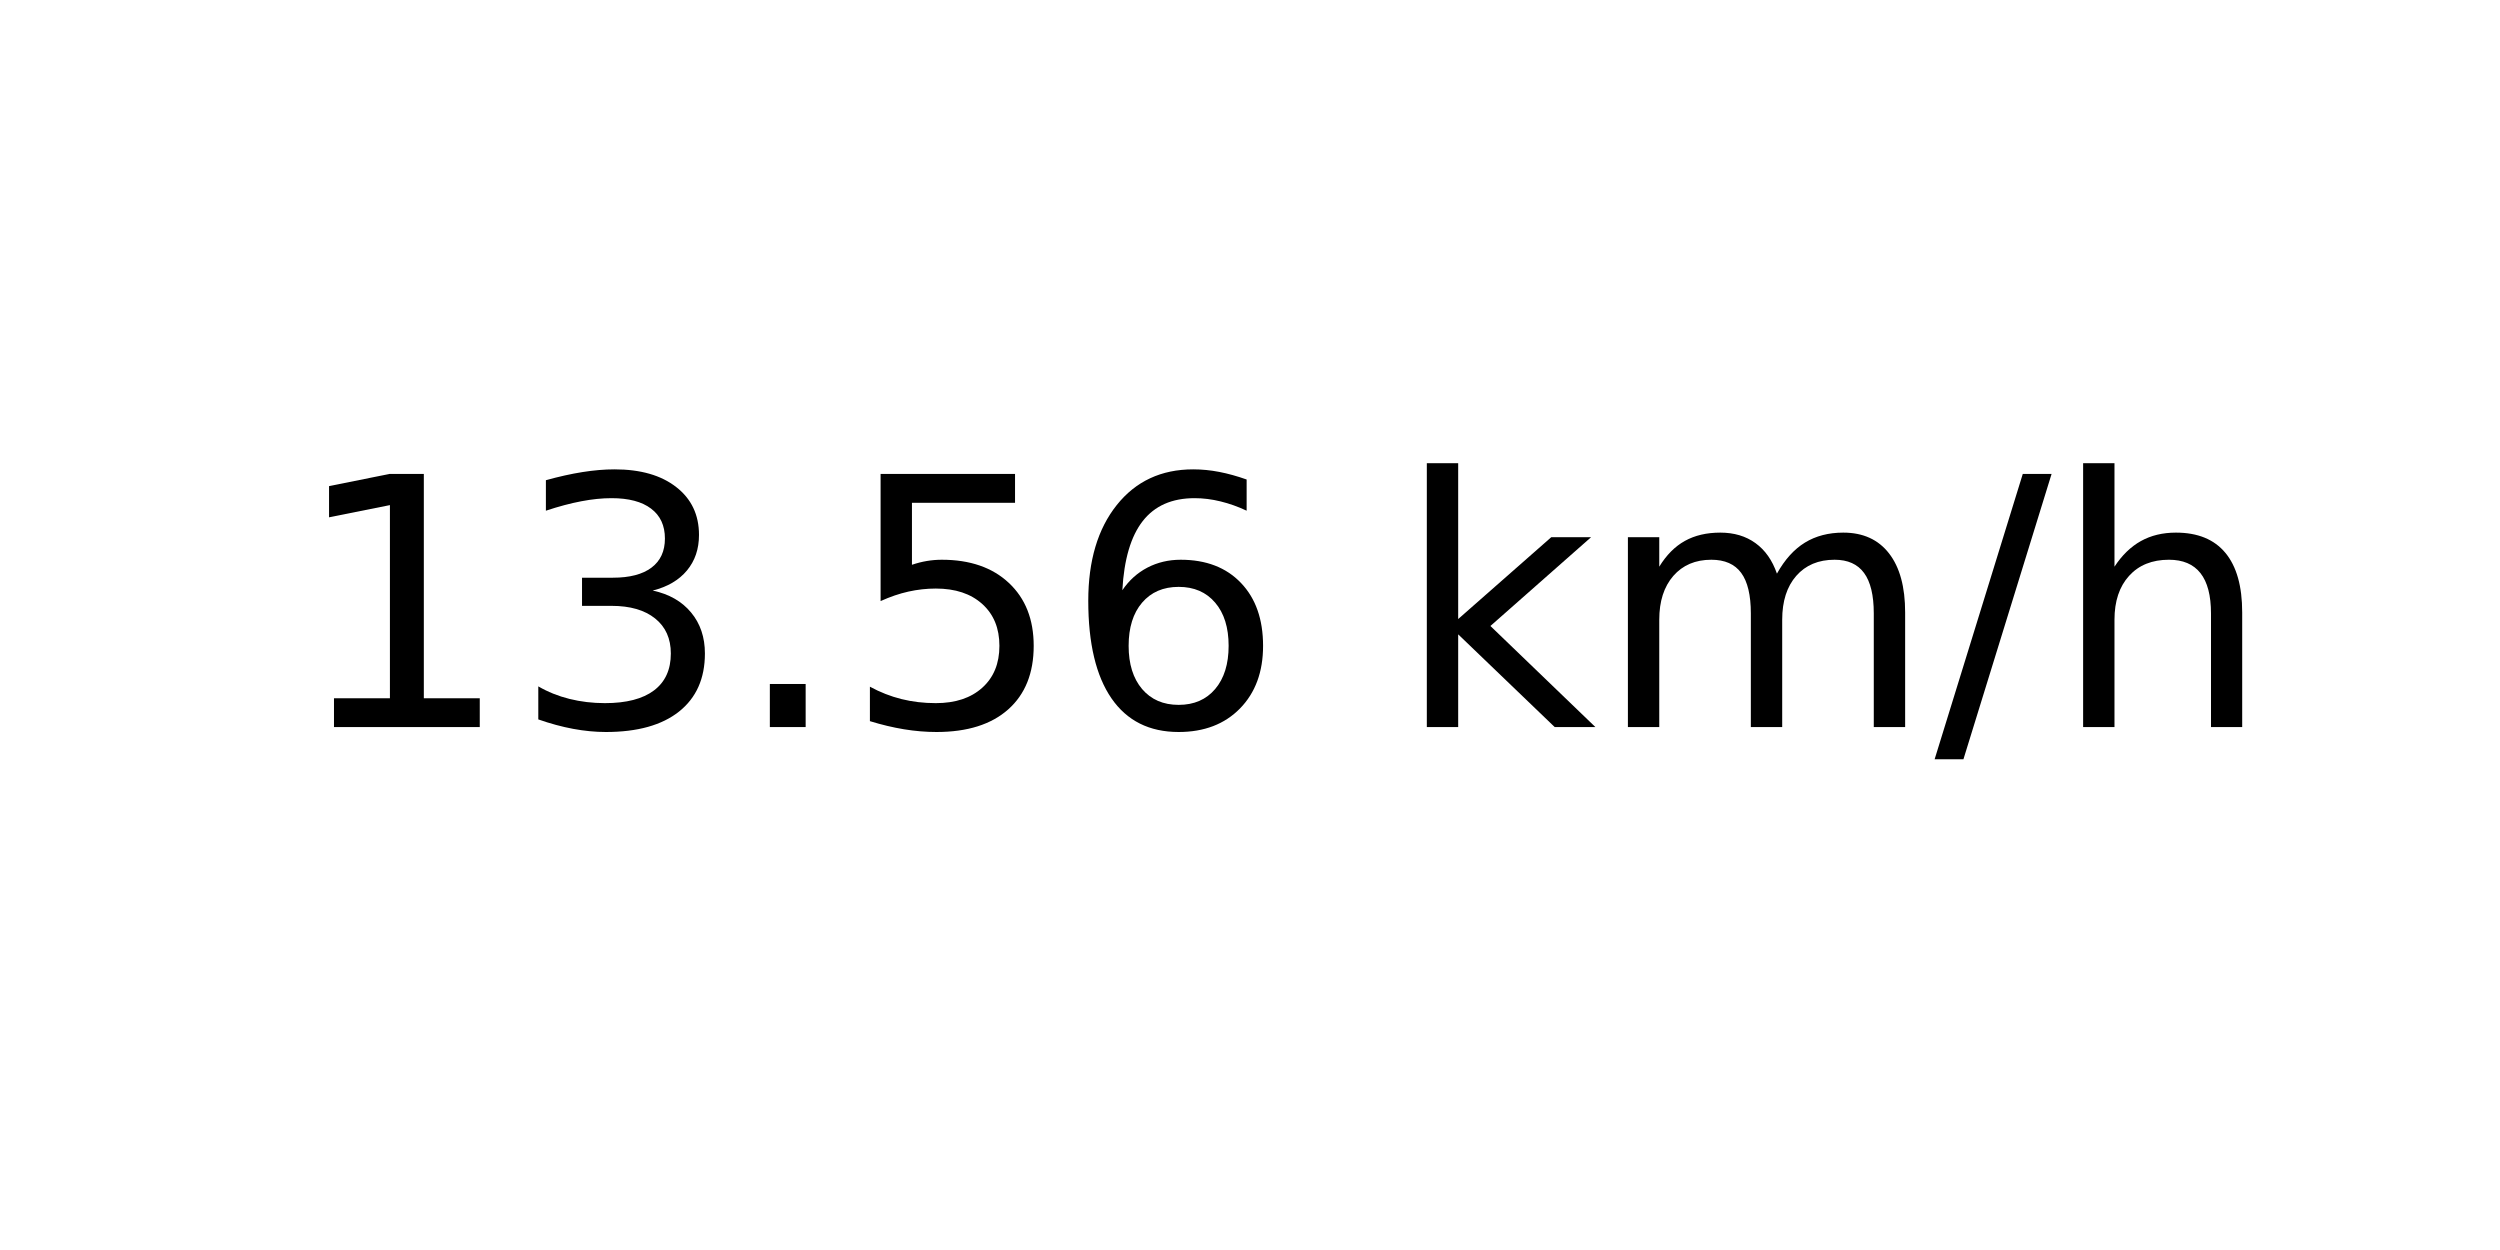
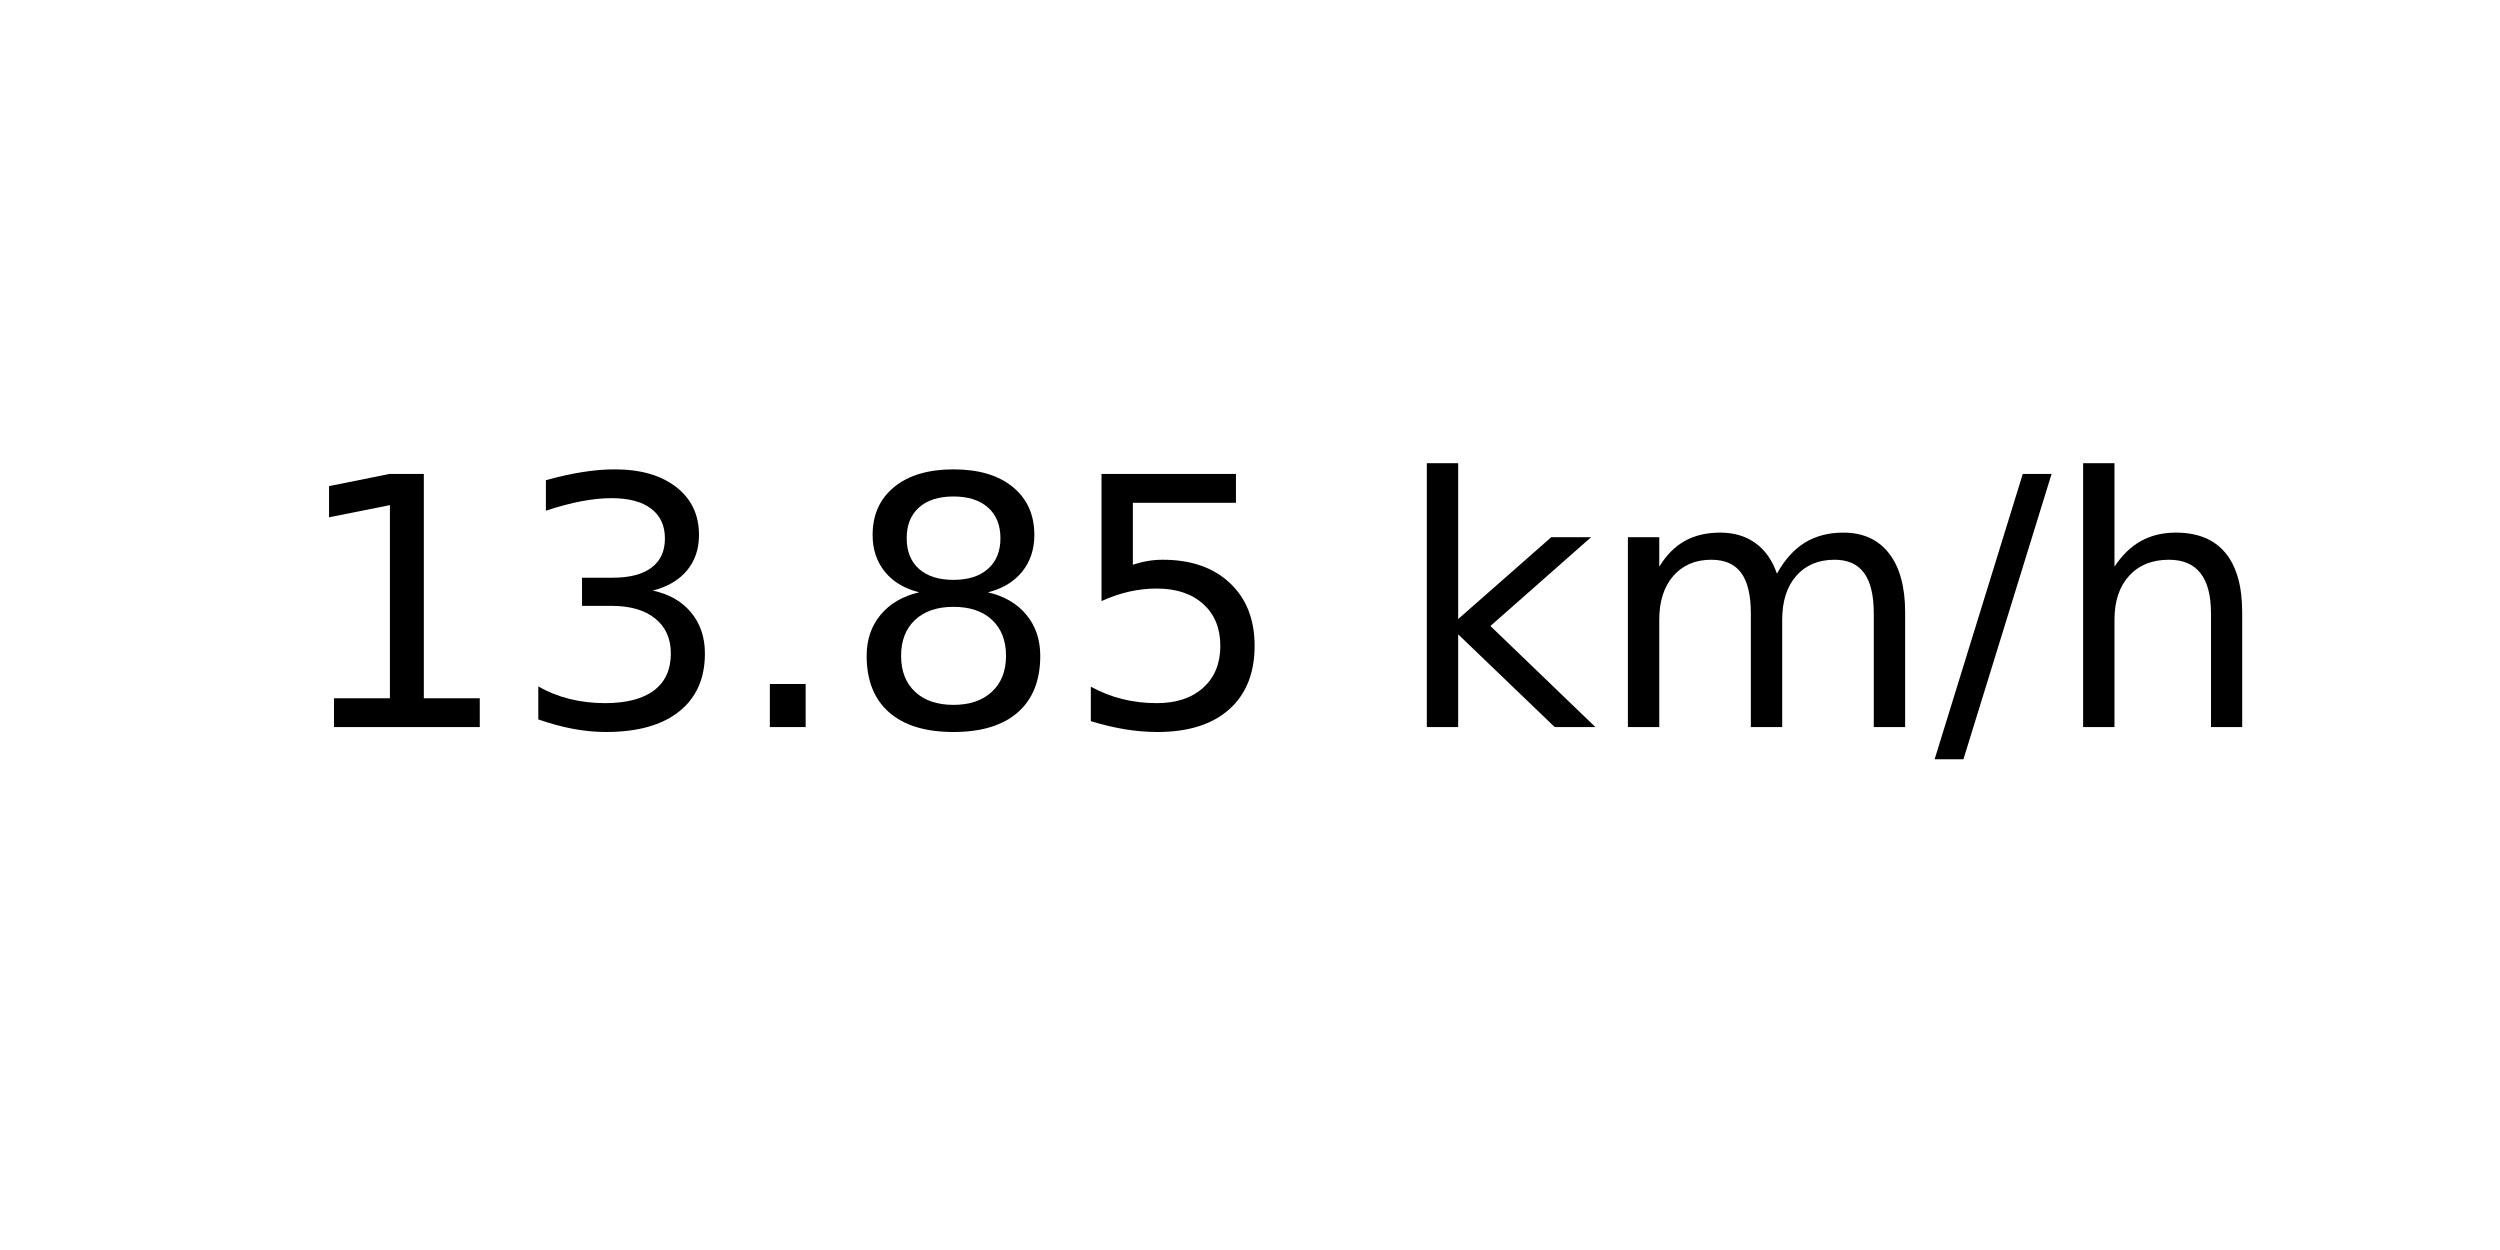
<svg xmlns="http://www.w3.org/2000/svg" xmlns:xlink="http://www.w3.org/1999/xlink" width="72pt" height="36pt" viewBox="0 0 72 36" version="1.1">
  <defs>
    <style type="text/css">*{stroke-linejoin: round; stroke-linecap: butt}</style>
  </defs>
  <g id="figure_1">
    <g id="axes_1">
      <g id="text_1">
        <g transform="translate(8.378125 20.93937) scale(0.1 -0.1)">
          <defs>
            <path id="DejaVuSans-31" d="M 794 531  L 1825 531  L 1825 4091  L 703 3866  L 703 4441  L 1819 4666  L 2450 4666  L 2450 531  L 3481 531  L 3481 0  L 794 0  L 794 531  z " transform="scale(0.015625)" />
            <path id="DejaVuSans-33" d="M 2597 2516  Q 3050 2419 3304 2112  Q 3559 1806 3559 1356  Q 3559 666 3084 287  Q 2609 -91 1734 -91  Q 1441 -91 1130 -33  Q 819 25 488 141  L 488 750  Q 750 597 1062 519  Q 1375 441 1716 441  Q 2309 441 2620 675  Q 2931 909 2931 1356  Q 2931 1769 2642 2001  Q 2353 2234 1838 2234  L 1294 2234  L 1294 2753  L 1863 2753  Q 2328 2753 2575 2939  Q 2822 3125 2822 3475  Q 2822 3834 2567 4026  Q 2313 4219 1838 4219  Q 1578 4219 1281 4162  Q 984 4106 628 3988  L 628 4550  Q 988 4650 1302 4700  Q 1616 4750 1894 4750  Q 2613 4750 3031 4423  Q 3450 4097 3450 3541  Q 3450 3153 3228 2886  Q 3006 2619 2597 2516  z " transform="scale(0.015625)" />
            <path id="DejaVuSans-2e" d="M 684 794  L 1344 794  L 1344 0  L 684 0  L 684 794  z " transform="scale(0.015625)" />
+             <path id="DejaVuSans-38" d="M 2034 2216  Q 1584 2216 1326 1975  Q 1069 1734 1069 1313  Q 1069 891 1326 650  Q 1584 409 2034 409  Q 2484 409 2743 651  Q 3003 894 3003 1313  Q 3003 1734 2745 1975  Q 2488 2216 2034 2216  z M 1403 2484  Q 997 2584 770 2862  Q 544 3141 544 3541  Q 544 4100 942 4425  Q 1341 4750 2034 4750  Q 2731 4750 3128 4425  Q 3525 4100 3525 3541  Q 3525 3141 3298 2862  Q 3072 2584 2669 2484  Q 3125 2378 3379 2068  Q 3634 1759 3634 1313  Q 3634 634 3220 271  Q 2806 -91 2034 -91  Q 1263 -91 848 271  Q 434 634 434 1313  Q 434 1759 690 2068  Q 947 2378 1403 2484  z M 1172 3481  Q 1172 3119 1398 2916  Q 1625 2713 2034 2713  Q 2441 2713 2670 2916  Q 2900 3119 2900 3481  Q 2900 3844 2670 4047  Q 2441 4250 2034 4250  Q 1625 4250 1398 4047  Q 1172 3844 1172 3481  z " transform="scale(0.015625)" />
            <path id="DejaVuSans-35" d="M 691 4666  L 3169 4666  L 3169 4134  L 1269 4134  L 1269 2991  Q 1406 3038 1543 3061  Q 1681 3084 1819 3084  Q 2600 3084 3056 2656  Q 3513 2228 3513 1497  Q 3513 744 3044 326  Q 2575 -91 1722 -91  Q 1428 -91 1123 -41  Q 819 9 494 109  L 494 744  Q 775 591 1075 516  Q 1375 441 1709 441  Q 2250 441 2565 725  Q 2881 1009 2881 1497  Q 2881 1984 2565 2268  Q 2250 2553 1709 2553  Q 1456 2553 1204 2497  Q 953 2441 691 2322  L 691 4666  z " transform="scale(0.015625)" />
-             <path id="DejaVuSans-36" d="M 2113 2584  Q 1688 2584 1439 2293  Q 1191 2003 1191 1497  Q 1191 994 1439 701  Q 1688 409 2113 409  Q 2538 409 2786 701  Q 3034 994 3034 1497  Q 3034 2003 2786 2293  Q 2538 2584 2113 2584  z M 3366 4563  L 3366 3988  Q 3128 4100 2886 4159  Q 2644 4219 2406 4219  Q 1781 4219 1451 3797  Q 1122 3375 1075 2522  Q 1259 2794 1537 2939  Q 1816 3084 2150 3084  Q 2853 3084 3261 2657  Q 3669 2231 3669 1497  Q 3669 778 3244 343  Q 2819 -91 2113 -91  Q 1303 -91 875 529  Q 447 1150 447 2328  Q 447 3434 972 4092  Q 1497 4750 2381 4750  Q 2619 4750 2861 4703  Q 3103 4656 3366 4563  z " transform="scale(0.015625)" />
            <path id="DejaVuSans-20" transform="scale(0.015625)" />
            <path id="DejaVuSans-6b" d="M 581 4863  L 1159 4863  L 1159 1991  L 2875 3500  L 3609 3500  L 1753 1863  L 3688 0  L 2938 0  L 1159 1709  L 1159 0  L 581 0  L 581 4863  z " transform="scale(0.015625)" />
            <path id="DejaVuSans-6d" d="M 3328 2828  Q 3544 3216 3844 3400  Q 4144 3584 4550 3584  Q 5097 3584 5394 3201  Q 5691 2819 5691 2113  L 5691 0  L 5113 0  L 5113 2094  Q 5113 2597 4934 2840  Q 4756 3084 4391 3084  Q 3944 3084 3684 2787  Q 3425 2491 3425 1978  L 3425 0  L 2847 0  L 2847 2094  Q 2847 2600 2669 2842  Q 2491 3084 2119 3084  Q 1678 3084 1418 2786  Q 1159 2488 1159 1978  L 1159 0  L 581 0  L 581 3500  L 1159 3500  L 1159 2956  Q 1356 3278 1631 3431  Q 1906 3584 2284 3584  Q 2666 3584 2933 3390  Q 3200 3197 3328 2828  z " transform="scale(0.015625)" />
            <path id="DejaVuSans-2f" d="M 1625 4666  L 2156 4666  L 531 -594  L 0 -594  L 1625 4666  z " transform="scale(0.015625)" />
            <path id="DejaVuSans-68" d="M 3513 2113  L 3513 0  L 2938 0  L 2938 2094  Q 2938 2591 2744 2837  Q 2550 3084 2163 3084  Q 1697 3084 1428 2787  Q 1159 2491 1159 1978  L 1159 0  L 581 0  L 581 4863  L 1159 4863  L 1159 2956  Q 1366 3272 1645 3428  Q 1925 3584 2291 3584  Q 2894 3584 3203 3211  Q 3513 2838 3513 2113  z " transform="scale(0.015625)" />
          </defs>
          <use xlink:href="#DejaVuSans-31" />
          <use xlink:href="#DejaVuSans-33" x="63.623" />
          <use xlink:href="#DejaVuSans-2e" x="127.246" />
-           <use xlink:href="#DejaVuSans-35" x="159.033" />
-           <use xlink:href="#DejaVuSans-36" x="222.656" />
+           <use xlink:href="#DejaVuSans-38" x="159.033" />
+           <use xlink:href="#DejaVuSans-35" x="222.656" />
          <use xlink:href="#DejaVuSans-20" x="286.279" />
          <use xlink:href="#DejaVuSans-6b" x="318.066" />
          <use xlink:href="#DejaVuSans-6d" x="375.977" />
          <use xlink:href="#DejaVuSans-2f" x="473.389" />
          <use xlink:href="#DejaVuSans-68" x="507.08" />
        </g>
      </g>
    </g>
  </g>
</svg>
